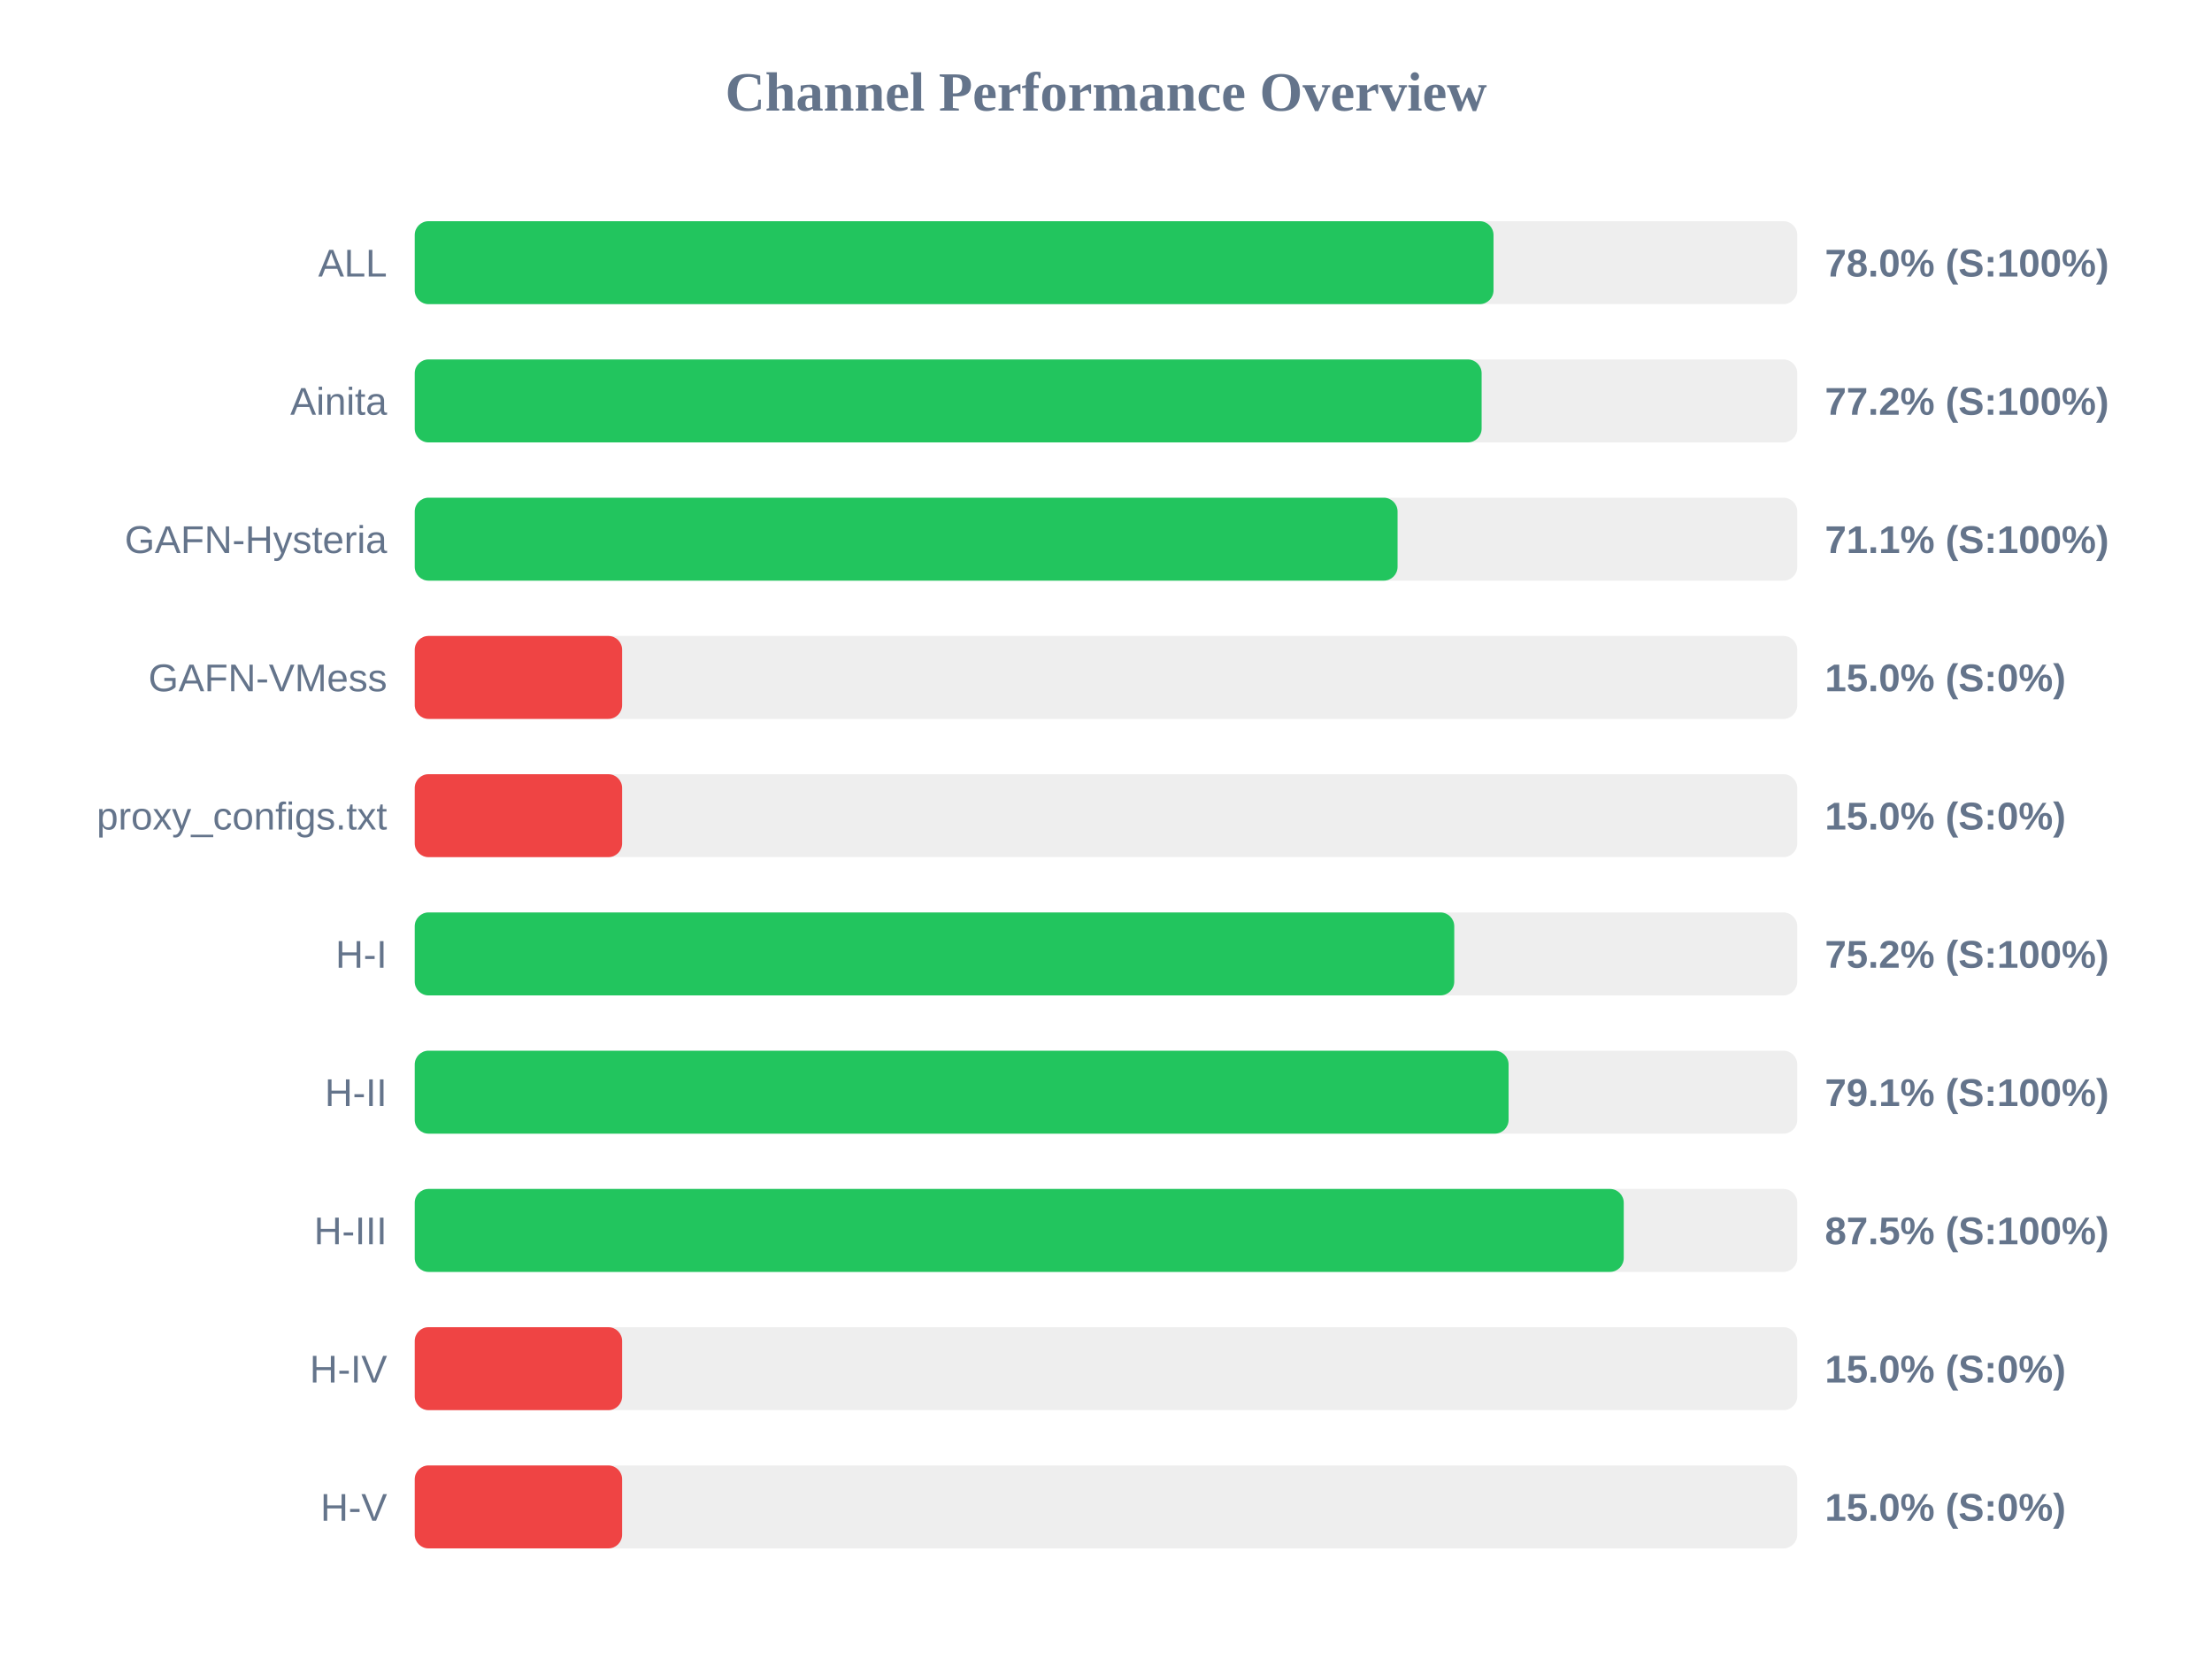
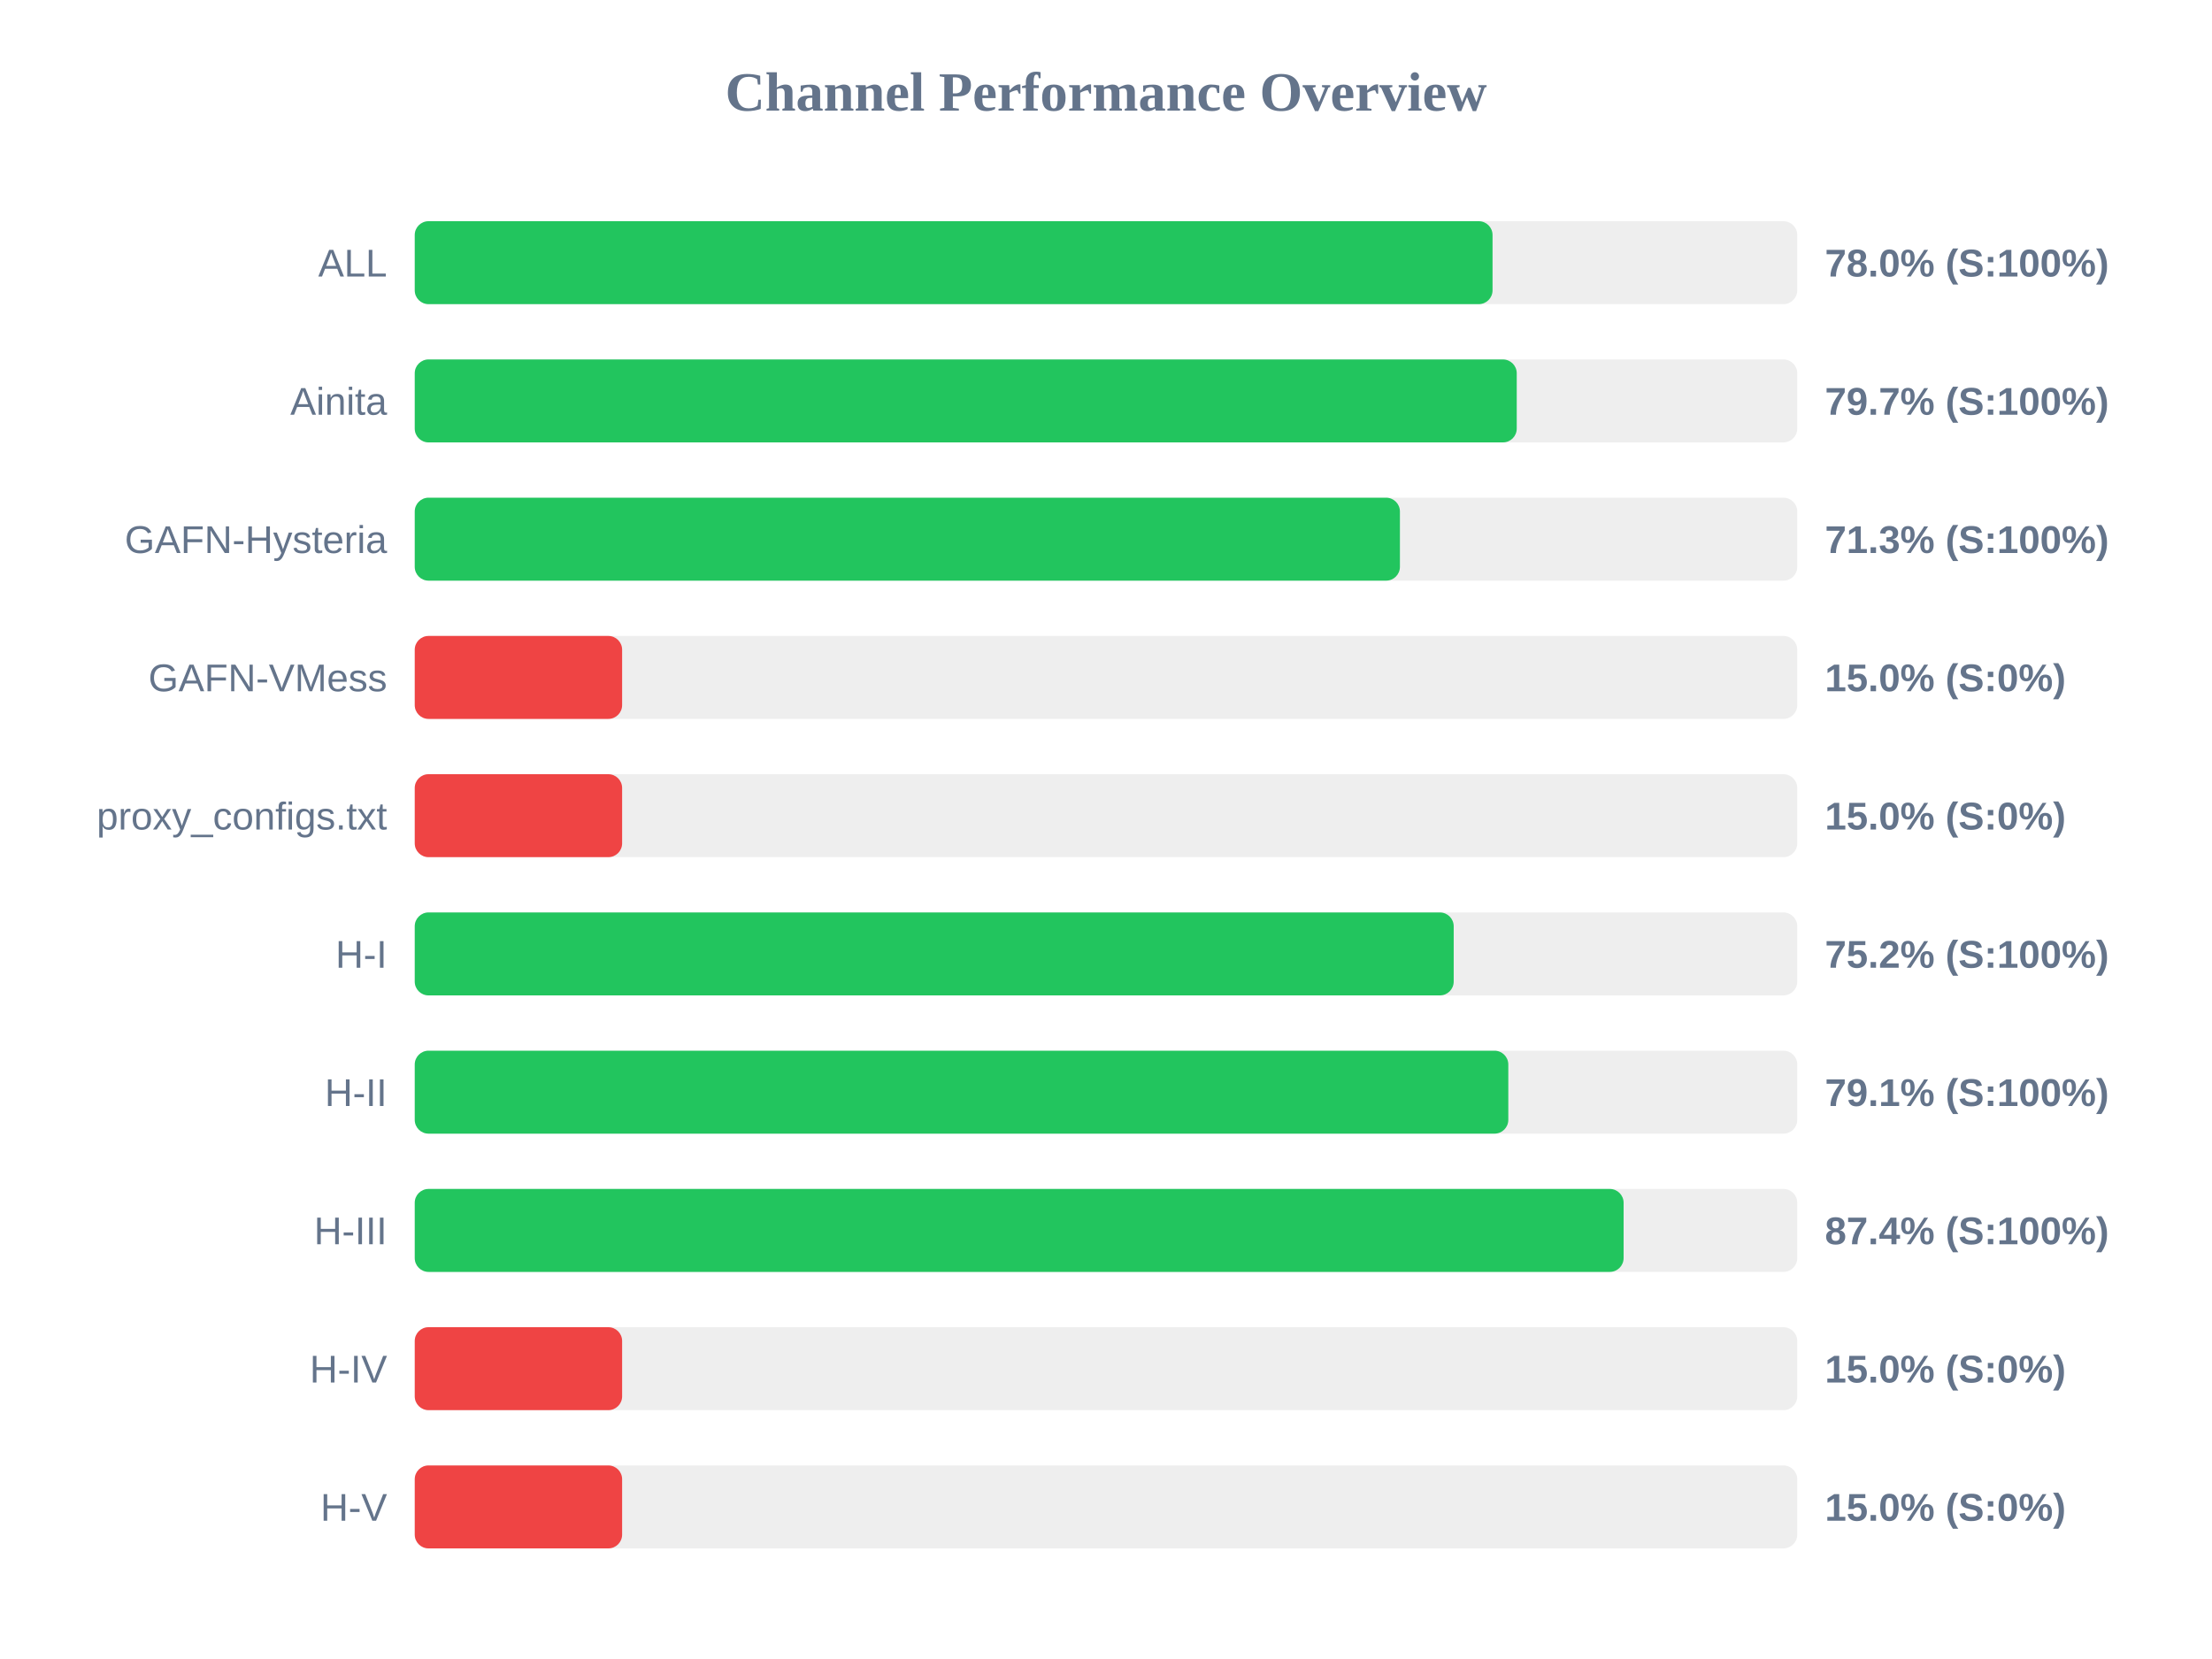
<svg xmlns="http://www.w3.org/2000/svg" width="800" height="600" version="1.1">
  <style>
        .row { font: 14px Arial; fill: #64748b; }
        .score { font: bold 14px Arial; fill: #64748b; }
    </style>
  <text x="400" y="40" text-anchor="middle" font-size="20px" font-weight="bold" fill="#64748b">Channel Performance Overview</text>
  <rect x="150" y="80" width="500" height="30" fill="#eee" rx="5" />
-   <rect x="150" y="80" width="390.15" height="30" fill="#22c55e" rx="5" />
+   <rect x="150" y="80" width="389.8" height="30" fill="#22c55e" rx="5" />
  <text x="140" y="100" text-anchor="end" class="row">ALL</text>
  <text x="660" y="100" text-anchor="start" class="score">78.0% (S:100%)</text>
  <rect x="150" y="130" width="500" height="30" fill="#eee" rx="5" />
-   <rect x="150" y="130" width="385.85" height="30" fill="#22c55e" rx="5" />
+   <rect x="150" y="130" width="398.55" height="30" fill="#22c55e" rx="5" />
  <text x="140" y="150" text-anchor="end" class="row">Ainita</text>
-   <text x="660" y="150" text-anchor="start" class="score">77.2% (S:100%)</text>
+   <text x="660" y="150" text-anchor="start" class="score">79.7% (S:100%)</text>
  <rect x="150" y="180" width="500" height="30" fill="#eee" rx="5" />
-   <rect x="150" y="180" width="355.45" height="30" fill="#22c55e" rx="5" />
+   <rect x="150" y="180" width="356.3" height="30" fill="#22c55e" rx="5" />
  <text x="140" y="200" text-anchor="end" class="row">GAFN-Hysteria</text>
-   <text x="660" y="200" text-anchor="start" class="score">71.1% (S:100%)</text>
+   <text x="660" y="200" text-anchor="start" class="score">71.3% (S:100%)</text>
  <rect x="150" y="230" width="500" height="30" fill="#eee" rx="5" />
  <rect x="150" y="230" width="75.0" height="30" fill="#ef4444" rx="5" />
  <text x="140" y="250" text-anchor="end" class="row">GAFN-VMess</text>
  <text x="660" y="250" text-anchor="start" class="score">15.0% (S:0%)</text>
  <rect x="150" y="280" width="500" height="30" fill="#eee" rx="5" />
  <rect x="150" y="280" width="75.0" height="30" fill="#ef4444" rx="5" />
  <text x="140" y="300" text-anchor="end" class="row">proxy_configs.txt</text>
  <text x="660" y="300" text-anchor="start" class="score">15.0% (S:0%)</text>
  <rect x="150" y="330" width="500" height="30" fill="#eee" rx="5" />
-   <rect x="150" y="330" width="375.95" height="30" fill="#22c55e" rx="5" />
+   <rect x="150" y="330" width="375.75" height="30" fill="#22c55e" rx="5" />
  <text x="140" y="350" text-anchor="end" class="row">H-I</text>
  <text x="660" y="350" text-anchor="start" class="score">75.2% (S:100%)</text>
  <rect x="150" y="380" width="500" height="30" fill="#eee" rx="5" />
-   <rect x="150" y="380" width="395.6" height="30" fill="#22c55e" rx="5" />
+   <rect x="150" y="380" width="395.5" height="30" fill="#22c55e" rx="5" />
  <text x="140" y="400" text-anchor="end" class="row">H-II</text>
  <text x="660" y="400" text-anchor="start" class="score">79.1% (S:100%)</text>
  <rect x="150" y="430" width="500" height="30" fill="#eee" rx="5" />
-   <rect x="150" y="430" width="437.25" height="30" fill="#22c55e" rx="5" />
+   <rect x="150" y="430" width="437.2" height="30" fill="#22c55e" rx="5" />
  <text x="140" y="450" text-anchor="end" class="row">H-III</text>
-   <text x="660" y="450" text-anchor="start" class="score">87.5% (S:100%)</text>
+   <text x="660" y="450" text-anchor="start" class="score">87.4% (S:100%)</text>
  <rect x="150" y="480" width="500" height="30" fill="#eee" rx="5" />
  <rect x="150" y="480" width="75.0" height="30" fill="#ef4444" rx="5" />
  <text x="140" y="500" text-anchor="end" class="row">H-IV</text>
  <text x="660" y="500" text-anchor="start" class="score">15.0% (S:0%)</text>
  <rect x="150" y="530" width="500" height="30" fill="#eee" rx="5" />
  <rect x="150" y="530" width="75.0" height="30" fill="#ef4444" rx="5" />
  <text x="140" y="550" text-anchor="end" class="row">H-V</text>
  <text x="660" y="550" text-anchor="start" class="score">15.0% (S:0%)</text>
</svg>
